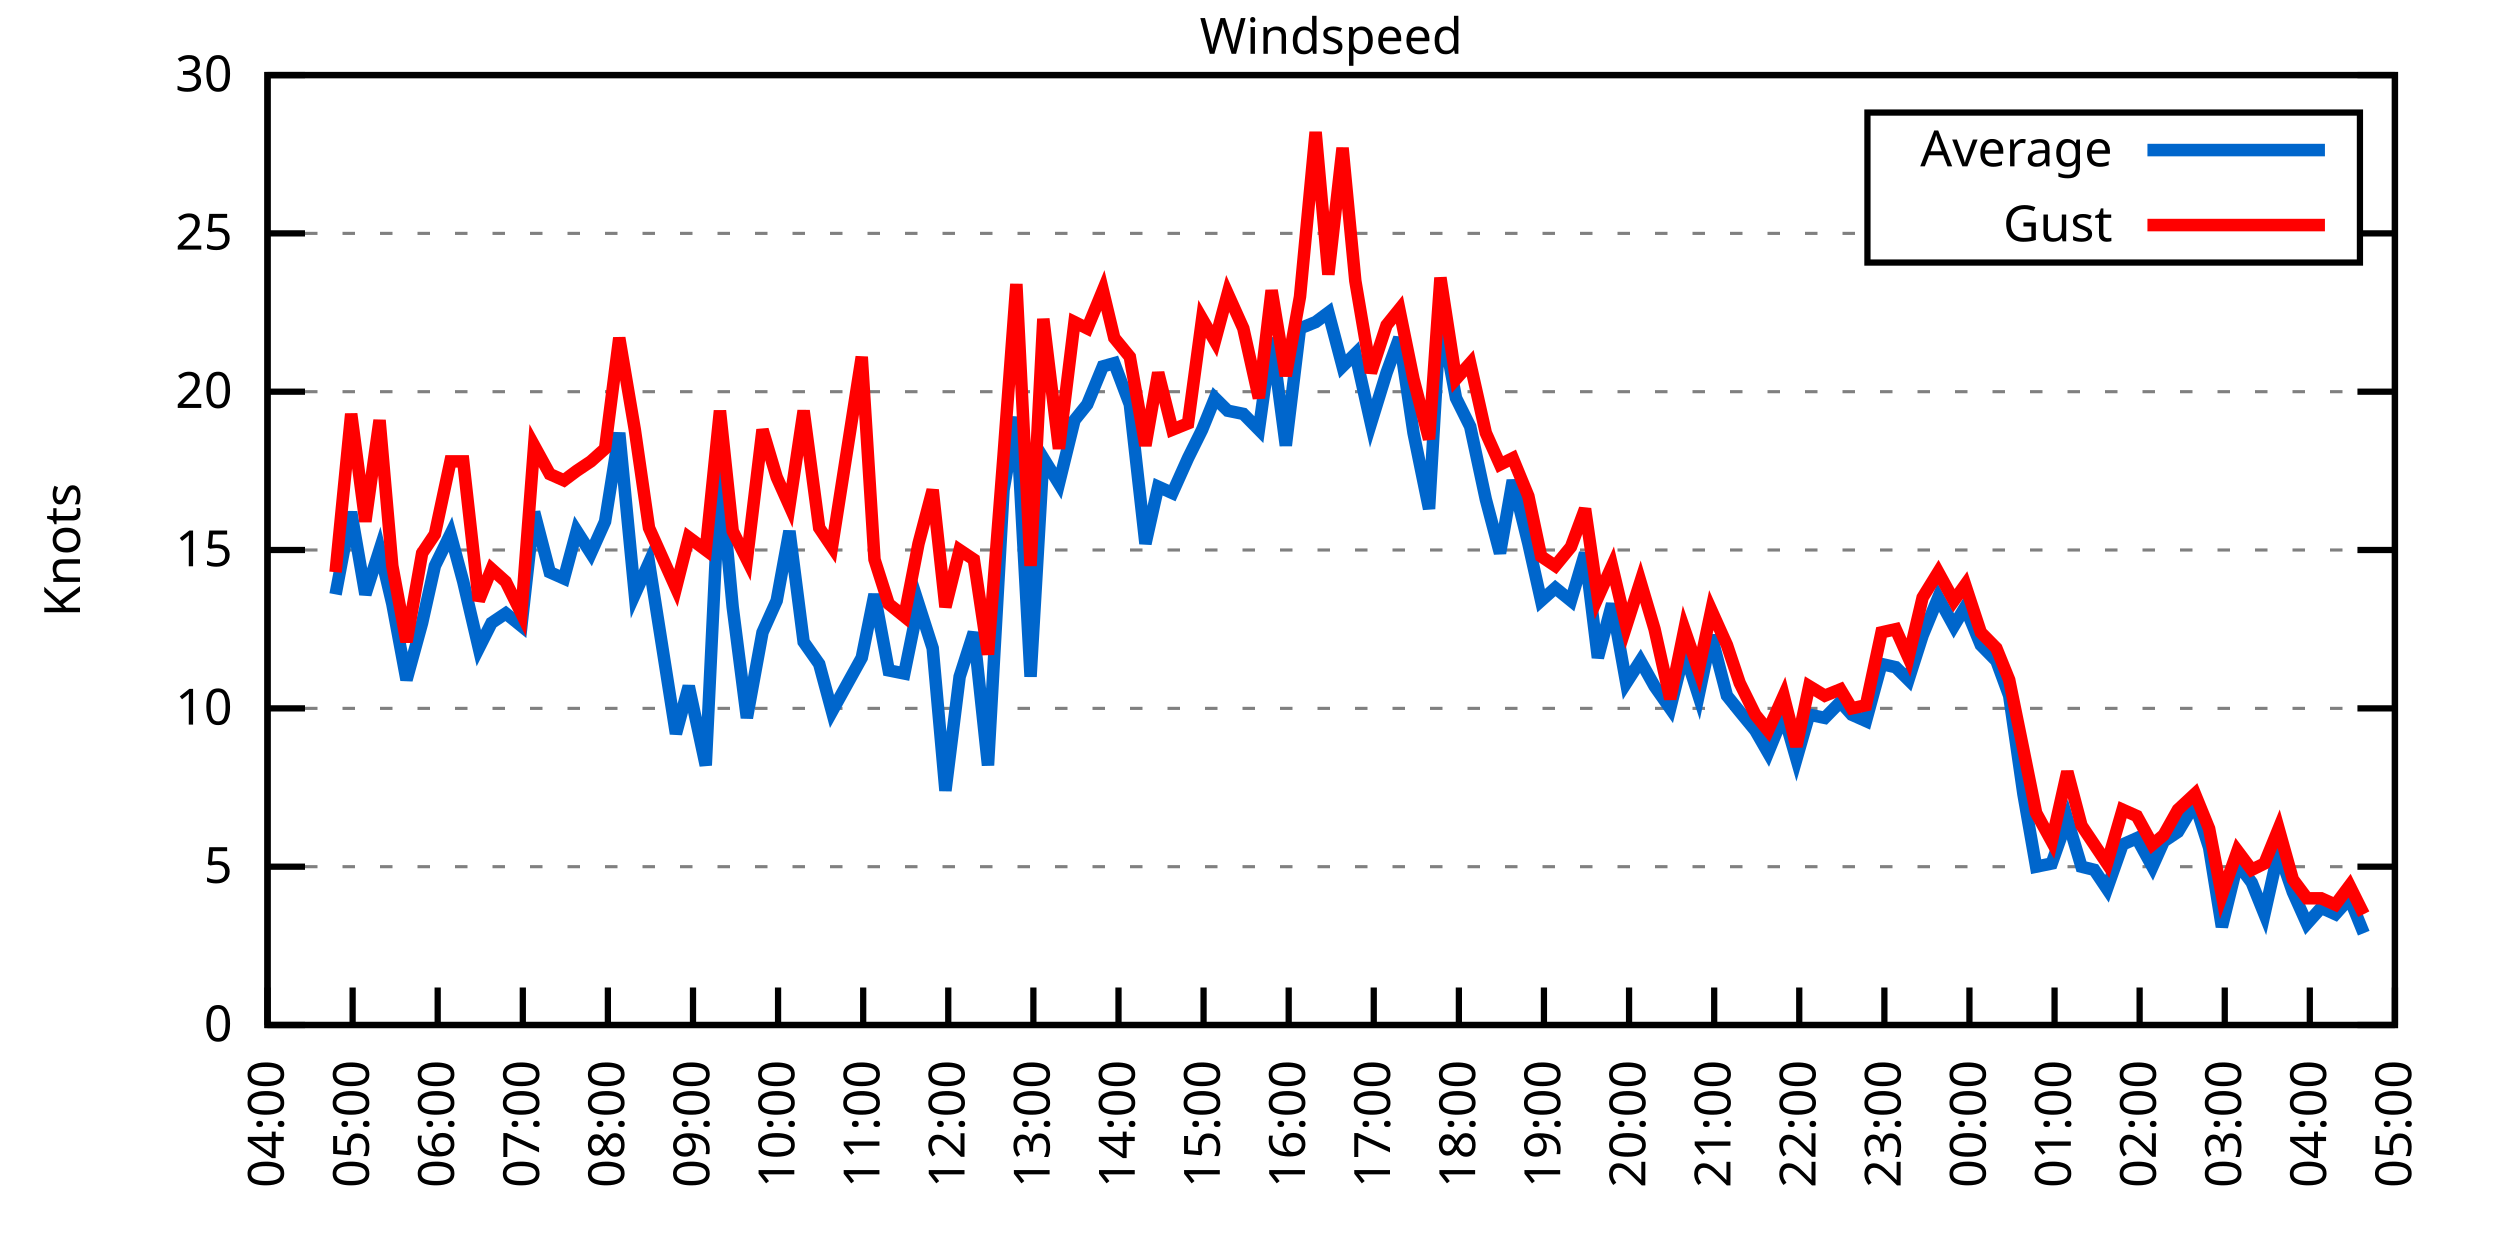
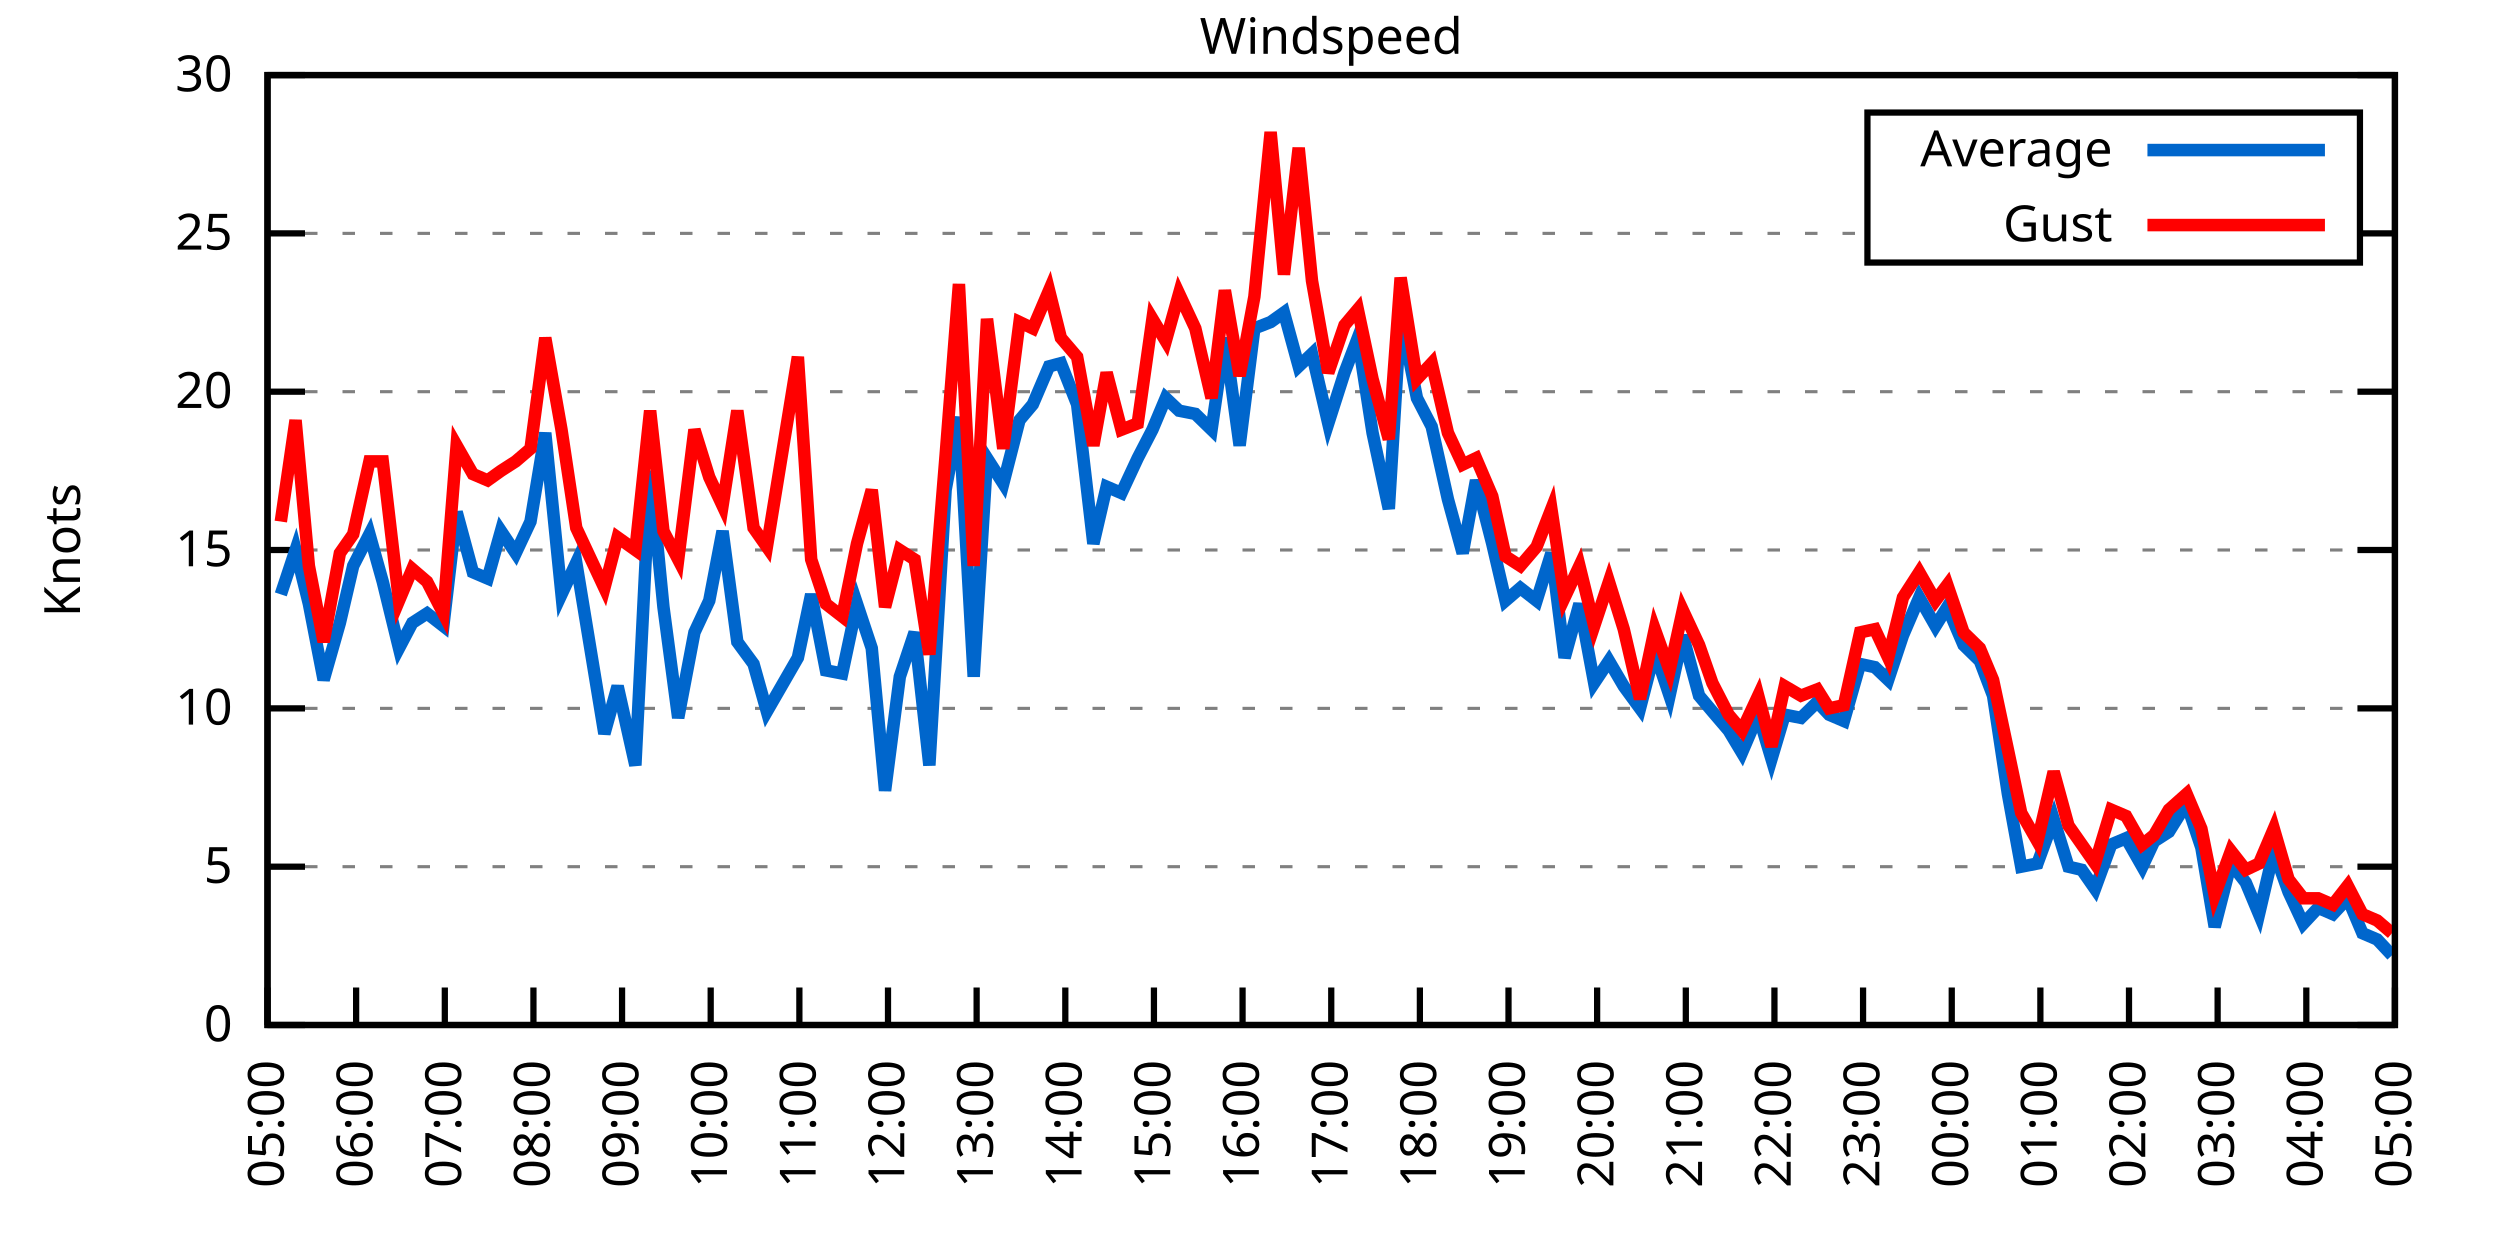
<svg xmlns="http://www.w3.org/2000/svg" xmlns:xlink="http://www.w3.org/1999/xlink" width="400" height="200" viewBox="0 0 400 200">
  <g id="gnuplot_canvas">
    <rect x="0" y="0" width="400" height="200" fill="none" />
    <defs>
      <circle id="gpDot" r="0.5" stroke-width="0.5" stroke="currentColor" />
      <path id="gpPt0" stroke-width="0.333" stroke="currentColor" d="M-1,0 h2 M0,-1 v2" />
      <path id="gpPt1" stroke-width="0.333" stroke="currentColor" d="M-1,-1 L1,1 M1,-1 L-1,1" />
      <path id="gpPt2" stroke-width="0.333" stroke="currentColor" d="M-1,0 L1,0 M0,-1 L0,1 M-1,-1 L1,1 M-1,1 L1,-1" />
      <rect id="gpPt3" stroke-width="0.333" stroke="currentColor" x="-1" y="-1" width="2" height="2" />
      <rect id="gpPt4" stroke-width="0.333" stroke="currentColor" fill="currentColor" x="-1" y="-1" width="2" height="2" />
      <circle id="gpPt5" stroke-width="0.333" stroke="currentColor" cx="0" cy="0" r="1" />
      <use xlink:href="#gpPt5" id="gpPt6" fill="currentColor" stroke="none" />
      <path id="gpPt7" stroke-width="0.333" stroke="currentColor" d="M0,-1.33 L-1.33,0.67 L1.33,0.67 z" />
      <use xlink:href="#gpPt7" id="gpPt8" fill="currentColor" stroke="none" />
      <use xlink:href="#gpPt7" id="gpPt9" stroke="currentColor" transform="rotate(180)" />
      <use xlink:href="#gpPt9" id="gpPt10" fill="currentColor" stroke="none" />
      <use xlink:href="#gpPt3" id="gpPt11" stroke="currentColor" transform="rotate(45)" />
      <use xlink:href="#gpPt11" id="gpPt12" fill="currentColor" stroke="none" />
      <path id="gpPt13" stroke-width="0.333" stroke="currentColor" d="M0,1.330 L1.265,0.411 L0.782,-1.067 L-0.782,-1.076 L-1.265,0.411 z" />
      <use xlink:href="#gpPt13" id="gpPt14" fill="currentColor" stroke="none" />
      <filter id="textbox" filterUnits="objectBoundingBox" x="0" y="0" height="1" width="1">
        <feFlood flood-color="white" flood-opacity="1" result="bgnd" />
        <feComposite in="SourceGraphic" in2="bgnd" operator="atop" />
      </filter>
      <filter id="greybox" filterUnits="objectBoundingBox" x="0" y="0" height="1" width="1">
        <feFlood flood-color="lightgrey" flood-opacity="1" result="grey" />
        <feComposite in="SourceGraphic" in2="grey" operator="atop" />
      </filter>
    </defs>
    <g fill="none" color="white" stroke="currentColor" stroke-width="1.00" stroke-linecap="butt" stroke-linejoin="miter">
</g>
    <g fill="none" color="black" stroke="currentColor" stroke-width="1.00" stroke-linecap="butt" stroke-linejoin="miter">
      <g stroke="none" shape-rendering="crispEdges">
        <polygon fill="rgb(255, 255, 255)" points="42.80,164.00 383.18,164.00 383.18,12.02 42.80,12.02 " />
      </g>
    </g>
    <g fill="none" color="black" stroke="currentColor" stroke-width="1.00" stroke-linecap="butt" stroke-linejoin="miter">
</g>
    <g fill="none" color="black" stroke="black" stroke-width="0.50" stroke-linecap="butt" stroke-linejoin="miter">
</g>
    <g fill="none" color="gray" stroke="currentColor" stroke-width="0.50" stroke-linecap="butt" stroke-linejoin="miter">
      <path stroke="gray" stroke-dasharray="2,4" class="gridline" d="M42.80,164.00 L383.19,164.00  " />
    </g>
    <g fill="none" color="gray" stroke="gray" stroke-width="1.00" stroke-linecap="butt" stroke-linejoin="miter">
</g>
    <g fill="none" color="black" stroke="currentColor" stroke-width="1.00" stroke-linecap="butt" stroke-linejoin="miter">
      <path stroke="black" d="M42.80,164.00 L48.80,164.00 M383.19,164.00 L377.19,164.00  " />
      <g transform="translate(37.20,166.60)" stroke="none" fill="black" font-family="Sans" font-size="8.00" text-anchor="end">
        <text>
          <tspan font-family="Sans"> 0</tspan>
        </text>
      </g>
    </g>
    <g fill="none" color="black" stroke="currentColor" stroke-width="1.00" stroke-linecap="butt" stroke-linejoin="miter">
</g>
    <g fill="none" color="black" stroke="black" stroke-width="0.50" stroke-linecap="butt" stroke-linejoin="miter">
</g>
    <g fill="none" color="gray" stroke="currentColor" stroke-width="0.50" stroke-linecap="butt" stroke-linejoin="miter">
      <path stroke="gray" stroke-dasharray="2,4" class="gridline" d="M42.80,138.67 L383.19,138.67  " />
    </g>
    <g fill="none" color="gray" stroke="gray" stroke-width="1.00" stroke-linecap="butt" stroke-linejoin="miter">
</g>
    <g fill="none" color="black" stroke="currentColor" stroke-width="1.00" stroke-linecap="butt" stroke-linejoin="miter">
      <path stroke="black" d="M42.80,138.67 L48.80,138.67 M383.19,138.67 L377.19,138.67  " />
      <g transform="translate(37.20,141.27)" stroke="none" fill="black" font-family="Sans" font-size="8.00" text-anchor="end">
        <text>
          <tspan font-family="Sans"> 5</tspan>
        </text>
      </g>
    </g>
    <g fill="none" color="black" stroke="currentColor" stroke-width="1.00" stroke-linecap="butt" stroke-linejoin="miter">
</g>
    <g fill="none" color="black" stroke="black" stroke-width="0.50" stroke-linecap="butt" stroke-linejoin="miter">
</g>
    <g fill="none" color="gray" stroke="currentColor" stroke-width="0.50" stroke-linecap="butt" stroke-linejoin="miter">
      <path stroke="gray" stroke-dasharray="2,4" class="gridline" d="M42.80,113.34 L383.19,113.34  " />
    </g>
    <g fill="none" color="gray" stroke="gray" stroke-width="1.00" stroke-linecap="butt" stroke-linejoin="miter">
</g>
    <g fill="none" color="black" stroke="currentColor" stroke-width="1.00" stroke-linecap="butt" stroke-linejoin="miter">
      <path stroke="black" d="M42.80,113.34 L48.80,113.34 M383.19,113.34 L377.19,113.34  " />
      <g transform="translate(37.20,115.94)" stroke="none" fill="black" font-family="Sans" font-size="8.00" text-anchor="end">
        <text>
          <tspan font-family="Sans"> 10</tspan>
        </text>
      </g>
    </g>
    <g fill="none" color="black" stroke="currentColor" stroke-width="1.00" stroke-linecap="butt" stroke-linejoin="miter">
</g>
    <g fill="none" color="black" stroke="black" stroke-width="0.50" stroke-linecap="butt" stroke-linejoin="miter">
</g>
    <g fill="none" color="gray" stroke="currentColor" stroke-width="0.50" stroke-linecap="butt" stroke-linejoin="miter">
      <path stroke="gray" stroke-dasharray="2,4" class="gridline" d="M42.80,88.00 L383.19,88.00  " />
    </g>
    <g fill="none" color="gray" stroke="gray" stroke-width="1.00" stroke-linecap="butt" stroke-linejoin="miter">
</g>
    <g fill="none" color="black" stroke="currentColor" stroke-width="1.00" stroke-linecap="butt" stroke-linejoin="miter">
      <path stroke="black" d="M42.80,88.00 L48.80,88.00 M383.19,88.00 L377.19,88.00  " />
      <g transform="translate(37.20,90.60)" stroke="none" fill="black" font-family="Sans" font-size="8.00" text-anchor="end">
        <text>
          <tspan font-family="Sans"> 15</tspan>
        </text>
      </g>
    </g>
    <g fill="none" color="black" stroke="currentColor" stroke-width="1.00" stroke-linecap="butt" stroke-linejoin="miter">
</g>
    <g fill="none" color="black" stroke="black" stroke-width="0.50" stroke-linecap="butt" stroke-linejoin="miter">
</g>
    <g fill="none" color="gray" stroke="currentColor" stroke-width="0.50" stroke-linecap="butt" stroke-linejoin="miter">
      <path stroke="gray" stroke-dasharray="2,4" class="gridline" d="M42.80,62.67 L383.19,62.67  " />
    </g>
    <g fill="none" color="gray" stroke="gray" stroke-width="1.00" stroke-linecap="butt" stroke-linejoin="miter">
</g>
    <g fill="none" color="black" stroke="currentColor" stroke-width="1.00" stroke-linecap="butt" stroke-linejoin="miter">
      <path stroke="black" d="M42.80,62.67 L48.80,62.67 M383.19,62.67 L377.19,62.67  " />
      <g transform="translate(37.20,65.27)" stroke="none" fill="black" font-family="Sans" font-size="8.00" text-anchor="end">
        <text>
          <tspan font-family="Sans"> 20</tspan>
        </text>
      </g>
    </g>
    <g fill="none" color="black" stroke="currentColor" stroke-width="1.00" stroke-linecap="butt" stroke-linejoin="miter">
</g>
    <g fill="none" color="black" stroke="black" stroke-width="0.50" stroke-linecap="butt" stroke-linejoin="miter">
</g>
    <g fill="none" color="gray" stroke="currentColor" stroke-width="0.50" stroke-linecap="butt" stroke-linejoin="miter">
      <path stroke="gray" stroke-dasharray="2,4" class="gridline" d="M42.80,37.34 L298.79,37.34 M377.59,37.34 L383.19,37.34  " />
    </g>
    <g fill="none" color="gray" stroke="gray" stroke-width="1.00" stroke-linecap="butt" stroke-linejoin="miter">
</g>
    <g fill="none" color="black" stroke="currentColor" stroke-width="1.00" stroke-linecap="butt" stroke-linejoin="miter">
      <path stroke="black" d="M42.80,37.34 L48.80,37.34 M383.19,37.34 L377.19,37.34  " />
      <g transform="translate(37.20,39.94)" stroke="none" fill="black" font-family="Sans" font-size="8.00" text-anchor="end">
        <text>
          <tspan font-family="Sans"> 25</tspan>
        </text>
      </g>
    </g>
    <g fill="none" color="black" stroke="currentColor" stroke-width="1.00" stroke-linecap="butt" stroke-linejoin="miter">
</g>
    <g fill="none" color="black" stroke="black" stroke-width="0.50" stroke-linecap="butt" stroke-linejoin="miter">
</g>
    <g fill="none" color="gray" stroke="currentColor" stroke-width="0.50" stroke-linecap="butt" stroke-linejoin="miter">
      <path stroke="gray" stroke-dasharray="2,4" class="gridline" d="M42.80,12.01 L383.19,12.01  " />
    </g>
    <g fill="none" color="gray" stroke="gray" stroke-width="1.00" stroke-linecap="butt" stroke-linejoin="miter">
</g>
    <g fill="none" color="black" stroke="currentColor" stroke-width="1.00" stroke-linecap="butt" stroke-linejoin="miter">
      <path stroke="black" d="M42.80,12.01 L48.80,12.01 M383.19,12.01 L377.19,12.01  " />
      <g transform="translate(37.20,14.61)" stroke="none" fill="black" font-family="Sans" font-size="8.00" text-anchor="end">
        <text>
          <tspan font-family="Sans"> 30</tspan>
        </text>
      </g>
    </g>
    <g fill="none" color="black" stroke="currentColor" stroke-width="1.00" stroke-linecap="butt" stroke-linejoin="miter">
      <path stroke="black" d="M42.80,164.00 L42.80,158.00  " />
      <g transform="translate(45.40,169.60) rotate(270.00)" stroke="none" fill="black" font-family="Sans" font-size="8.00" text-anchor="end">
        <text>
-           <tspan font-family="Sans">04:00</tspan>
-         </text>
-       </g>
-     </g>
-     <g fill="none" color="black" stroke="currentColor" stroke-width="1.00" stroke-linecap="butt" stroke-linejoin="miter">
-       <path stroke="black" d="M56.42,164.00 L56.42,158.00  " />
-       <g transform="translate(59.02,169.60) rotate(270.00)" stroke="none" fill="black" font-family="Sans" font-size="8.00" text-anchor="end">
-         <text>
          <tspan font-family="Sans">05:00</tspan>
        </text>
      </g>
    </g>
    <g fill="none" color="black" stroke="currentColor" stroke-width="1.00" stroke-linecap="butt" stroke-linejoin="miter">
-       <path stroke="black" d="M70.03,164.00 L70.03,158.00  " />
-       <g transform="translate(72.63,169.60) rotate(270.00)" stroke="none" fill="black" font-family="Sans" font-size="8.00" text-anchor="end">
+       <path stroke="black" d="M56.98,164.00 L56.98,158.00  " />
+       <g transform="translate(59.58,169.60) rotate(270.00)" stroke="none" fill="black" font-family="Sans" font-size="8.00" text-anchor="end">
        <text>
          <tspan font-family="Sans">06:00</tspan>
        </text>
      </g>
    </g>
    <g fill="none" color="black" stroke="currentColor" stroke-width="1.00" stroke-linecap="butt" stroke-linejoin="miter">
-       <path stroke="black" d="M83.65,164.00 L83.65,158.00  " />
-       <g transform="translate(86.25,169.60) rotate(270.00)" stroke="none" fill="black" font-family="Sans" font-size="8.00" text-anchor="end">
+       <path stroke="black" d="M71.17,164.00 L71.17,158.00  " />
+       <g transform="translate(73.77,169.60) rotate(270.00)" stroke="none" fill="black" font-family="Sans" font-size="8.00" text-anchor="end">
        <text>
          <tspan font-family="Sans">07:00</tspan>
        </text>
      </g>
    </g>
    <g fill="none" color="black" stroke="currentColor" stroke-width="1.00" stroke-linecap="butt" stroke-linejoin="miter">
-       <path stroke="black" d="M97.26,164.00 L97.26,158.00  " />
-       <g transform="translate(99.86,169.60) rotate(270.00)" stroke="none" fill="black" font-family="Sans" font-size="8.00" text-anchor="end">
+       <path stroke="black" d="M85.35,164.00 L85.35,158.00  " />
+       <g transform="translate(87.95,169.60) rotate(270.00)" stroke="none" fill="black" font-family="Sans" font-size="8.00" text-anchor="end">
        <text>
          <tspan font-family="Sans">08:00</tspan>
        </text>
      </g>
    </g>
    <g fill="none" color="black" stroke="currentColor" stroke-width="1.00" stroke-linecap="butt" stroke-linejoin="miter">
-       <path stroke="black" d="M110.88,164.00 L110.88,158.00  " />
-       <g transform="translate(113.48,169.60) rotate(270.00)" stroke="none" fill="black" font-family="Sans" font-size="8.00" text-anchor="end">
+       <path stroke="black" d="M99.53,164.00 L99.53,158.00  " />
+       <g transform="translate(102.13,169.60) rotate(270.00)" stroke="none" fill="black" font-family="Sans" font-size="8.00" text-anchor="end">
        <text>
          <tspan font-family="Sans">09:00</tspan>
        </text>
      </g>
    </g>
    <g fill="none" color="black" stroke="currentColor" stroke-width="1.00" stroke-linecap="butt" stroke-linejoin="miter">
-       <path stroke="black" d="M124.49,164.00 L124.49,158.00  " />
-       <g transform="translate(127.09,169.60) rotate(270.00)" stroke="none" fill="black" font-family="Sans" font-size="8.00" text-anchor="end">
+       <path stroke="black" d="M113.71,164.00 L113.71,158.00  " />
+       <g transform="translate(116.31,169.60) rotate(270.00)" stroke="none" fill="black" font-family="Sans" font-size="8.00" text-anchor="end">
        <text>
          <tspan font-family="Sans">10:00</tspan>
        </text>
      </g>
    </g>
    <g fill="none" color="black" stroke="currentColor" stroke-width="1.00" stroke-linecap="butt" stroke-linejoin="miter">
-       <path stroke="black" d="M138.11,164.00 L138.11,158.00  " />
-       <g transform="translate(140.71,169.60) rotate(270.00)" stroke="none" fill="black" font-family="Sans" font-size="8.00" text-anchor="end">
+       <path stroke="black" d="M127.90,164.00 L127.90,158.00  " />
+       <g transform="translate(130.50,169.60) rotate(270.00)" stroke="none" fill="black" font-family="Sans" font-size="8.00" text-anchor="end">
        <text>
          <tspan font-family="Sans">11:00</tspan>
        </text>
      </g>
    </g>
    <g fill="none" color="black" stroke="currentColor" stroke-width="1.00" stroke-linecap="butt" stroke-linejoin="miter">
-       <path stroke="black" d="M151.72,164.00 L151.72,158.00  " />
-       <g transform="translate(154.32,169.60) rotate(270.00)" stroke="none" fill="black" font-family="Sans" font-size="8.00" text-anchor="end">
+       <path stroke="black" d="M142.08,164.00 L142.08,158.00  " />
+       <g transform="translate(144.68,169.60) rotate(270.00)" stroke="none" fill="black" font-family="Sans" font-size="8.00" text-anchor="end">
        <text>
          <tspan font-family="Sans">12:00</tspan>
        </text>
      </g>
    </g>
    <g fill="none" color="black" stroke="currentColor" stroke-width="1.00" stroke-linecap="butt" stroke-linejoin="miter">
-       <path stroke="black" d="M165.34,164.00 L165.34,158.00  " />
-       <g transform="translate(167.94,169.60) rotate(270.00)" stroke="none" fill="black" font-family="Sans" font-size="8.00" text-anchor="end">
+       <path stroke="black" d="M156.26,164.00 L156.26,158.00  " />
+       <g transform="translate(158.86,169.60) rotate(270.00)" stroke="none" fill="black" font-family="Sans" font-size="8.00" text-anchor="end">
        <text>
          <tspan font-family="Sans">13:00</tspan>
        </text>
      </g>
    </g>
    <g fill="none" color="black" stroke="currentColor" stroke-width="1.00" stroke-linecap="butt" stroke-linejoin="miter">
-       <path stroke="black" d="M178.96,164.00 L178.96,158.00  " />
-       <g transform="translate(181.56,169.60) rotate(270.00)" stroke="none" fill="black" font-family="Sans" font-size="8.00" text-anchor="end">
+       <path stroke="black" d="M170.45,164.00 L170.45,158.00  " />
+       <g transform="translate(173.05,169.60) rotate(270.00)" stroke="none" fill="black" font-family="Sans" font-size="8.00" text-anchor="end">
        <text>
          <tspan font-family="Sans">14:00</tspan>
        </text>
      </g>
    </g>
    <g fill="none" color="black" stroke="currentColor" stroke-width="1.00" stroke-linecap="butt" stroke-linejoin="miter">
-       <path stroke="black" d="M192.57,164.00 L192.57,158.00  " />
-       <g transform="translate(195.17,169.60) rotate(270.00)" stroke="none" fill="black" font-family="Sans" font-size="8.00" text-anchor="end">
+       <path stroke="black" d="M184.63,164.00 L184.63,158.00  " />
+       <g transform="translate(187.23,169.60) rotate(270.00)" stroke="none" fill="black" font-family="Sans" font-size="8.00" text-anchor="end">
        <text>
          <tspan font-family="Sans">15:00</tspan>
        </text>
      </g>
    </g>
    <g fill="none" color="black" stroke="currentColor" stroke-width="1.00" stroke-linecap="butt" stroke-linejoin="miter">
-       <path stroke="black" d="M206.19,164.00 L206.19,158.00  " />
-       <g transform="translate(208.79,169.60) rotate(270.00)" stroke="none" fill="black" font-family="Sans" font-size="8.00" text-anchor="end">
+       <path stroke="black" d="M198.81,164.00 L198.81,158.00  " />
+       <g transform="translate(201.41,169.60) rotate(270.00)" stroke="none" fill="black" font-family="Sans" font-size="8.00" text-anchor="end">
        <text>
          <tspan font-family="Sans">16:00</tspan>
        </text>
      </g>
    </g>
    <g fill="none" color="black" stroke="currentColor" stroke-width="1.00" stroke-linecap="butt" stroke-linejoin="miter">
-       <path stroke="black" d="M219.80,164.00 L219.80,158.00  " />
-       <g transform="translate(222.40,169.60) rotate(270.00)" stroke="none" fill="black" font-family="Sans" font-size="8.00" text-anchor="end">
+       <path stroke="black" d="M213.00,164.00 L213.00,158.00  " />
+       <g transform="translate(215.60,169.60) rotate(270.00)" stroke="none" fill="black" font-family="Sans" font-size="8.00" text-anchor="end">
        <text>
          <tspan font-family="Sans">17:00</tspan>
        </text>
      </g>
    </g>
    <g fill="none" color="black" stroke="currentColor" stroke-width="1.00" stroke-linecap="butt" stroke-linejoin="miter">
-       <path stroke="black" d="M233.42,164.00 L233.42,158.00  " />
-       <g transform="translate(236.02,169.60) rotate(270.00)" stroke="none" fill="black" font-family="Sans" font-size="8.00" text-anchor="end">
+       <path stroke="black" d="M227.18,164.00 L227.18,158.00  " />
+       <g transform="translate(229.78,169.60) rotate(270.00)" stroke="none" fill="black" font-family="Sans" font-size="8.00" text-anchor="end">
        <text>
          <tspan font-family="Sans">18:00</tspan>
        </text>
      </g>
    </g>
    <g fill="none" color="black" stroke="currentColor" stroke-width="1.00" stroke-linecap="butt" stroke-linejoin="miter">
-       <path stroke="black" d="M247.03,164.00 L247.03,158.00  " />
-       <g transform="translate(249.63,169.60) rotate(270.00)" stroke="none" fill="black" font-family="Sans" font-size="8.00" text-anchor="end">
+       <path stroke="black" d="M241.36,164.00 L241.36,158.00  " />
+       <g transform="translate(243.96,169.60) rotate(270.00)" stroke="none" fill="black" font-family="Sans" font-size="8.00" text-anchor="end">
        <text>
          <tspan font-family="Sans">19:00</tspan>
        </text>
      </g>
    </g>
    <g fill="none" color="black" stroke="currentColor" stroke-width="1.00" stroke-linecap="butt" stroke-linejoin="miter">
-       <path stroke="black" d="M260.65,164.00 L260.65,158.00  " />
-       <g transform="translate(263.25,169.60) rotate(270.00)" stroke="none" fill="black" font-family="Sans" font-size="8.00" text-anchor="end">
+       <path stroke="black" d="M255.54,164.00 L255.54,158.00  " />
+       <g transform="translate(258.14,169.60) rotate(270.00)" stroke="none" fill="black" font-family="Sans" font-size="8.00" text-anchor="end">
        <text>
          <tspan font-family="Sans">20:00</tspan>
        </text>
      </g>
    </g>
    <g fill="none" color="black" stroke="currentColor" stroke-width="1.00" stroke-linecap="butt" stroke-linejoin="miter">
-       <path stroke="black" d="M274.27,164.00 L274.27,158.00  " />
-       <g transform="translate(276.87,169.60) rotate(270.00)" stroke="none" fill="black" font-family="Sans" font-size="8.00" text-anchor="end">
+       <path stroke="black" d="M269.73,164.00 L269.73,158.00  " />
+       <g transform="translate(272.33,169.60) rotate(270.00)" stroke="none" fill="black" font-family="Sans" font-size="8.00" text-anchor="end">
        <text>
          <tspan font-family="Sans">21:00</tspan>
        </text>
      </g>
    </g>
    <g fill="none" color="black" stroke="currentColor" stroke-width="1.00" stroke-linecap="butt" stroke-linejoin="miter">
-       <path stroke="black" d="M287.88,164.00 L287.88,158.00  " />
-       <g transform="translate(290.48,169.60) rotate(270.00)" stroke="none" fill="black" font-family="Sans" font-size="8.00" text-anchor="end">
+       <path stroke="black" d="M283.91,164.00 L283.91,158.00  " />
+       <g transform="translate(286.51,169.60) rotate(270.00)" stroke="none" fill="black" font-family="Sans" font-size="8.00" text-anchor="end">
        <text>
          <tspan font-family="Sans">22:00</tspan>
        </text>
      </g>
    </g>
    <g fill="none" color="black" stroke="currentColor" stroke-width="1.00" stroke-linecap="butt" stroke-linejoin="miter">
-       <path stroke="black" d="M301.50,164.00 L301.50,158.00  " />
-       <g transform="translate(304.10,169.60) rotate(270.00)" stroke="none" fill="black" font-family="Sans" font-size="8.00" text-anchor="end">
+       <path stroke="black" d="M298.09,164.00 L298.09,158.00  " />
+       <g transform="translate(300.69,169.60) rotate(270.00)" stroke="none" fill="black" font-family="Sans" font-size="8.00" text-anchor="end">
        <text>
          <tspan font-family="Sans">23:00</tspan>
        </text>
      </g>
    </g>
    <g fill="none" color="black" stroke="currentColor" stroke-width="1.00" stroke-linecap="butt" stroke-linejoin="miter">
-       <path stroke="black" d="M315.11,164.00 L315.11,158.00  " />
-       <g transform="translate(317.71,169.60) rotate(270.00)" stroke="none" fill="black" font-family="Sans" font-size="8.00" text-anchor="end">
+       <path stroke="black" d="M312.28,164.00 L312.28,158.00  " />
+       <g transform="translate(314.88,169.60) rotate(270.00)" stroke="none" fill="black" font-family="Sans" font-size="8.00" text-anchor="end">
        <text>
          <tspan font-family="Sans">00:00</tspan>
        </text>
      </g>
    </g>
    <g fill="none" color="black" stroke="currentColor" stroke-width="1.00" stroke-linecap="butt" stroke-linejoin="miter">
-       <path stroke="black" d="M328.73,164.00 L328.73,158.00  " />
-       <g transform="translate(331.33,169.60) rotate(270.00)" stroke="none" fill="black" font-family="Sans" font-size="8.00" text-anchor="end">
+       <path stroke="black" d="M326.46,164.00 L326.46,158.00  " />
+       <g transform="translate(329.06,169.60) rotate(270.00)" stroke="none" fill="black" font-family="Sans" font-size="8.00" text-anchor="end">
        <text>
          <tspan font-family="Sans">01:00</tspan>
        </text>
      </g>
    </g>
    <g fill="none" color="black" stroke="currentColor" stroke-width="1.00" stroke-linecap="butt" stroke-linejoin="miter">
-       <path stroke="black" d="M342.34,164.00 L342.34,158.00  " />
-       <g transform="translate(344.94,169.60) rotate(270.00)" stroke="none" fill="black" font-family="Sans" font-size="8.00" text-anchor="end">
+       <path stroke="black" d="M340.64,164.00 L340.64,158.00  " />
+       <g transform="translate(343.24,169.60) rotate(270.00)" stroke="none" fill="black" font-family="Sans" font-size="8.00" text-anchor="end">
        <text>
          <tspan font-family="Sans">02:00</tspan>
        </text>
      </g>
    </g>
    <g fill="none" color="black" stroke="currentColor" stroke-width="1.00" stroke-linecap="butt" stroke-linejoin="miter">
-       <path stroke="black" d="M355.96,164.00 L355.96,158.00  " />
-       <g transform="translate(358.56,169.60) rotate(270.00)" stroke="none" fill="black" font-family="Sans" font-size="8.00" text-anchor="end">
+       <path stroke="black" d="M354.82,164.00 L354.82,158.00  " />
+       <g transform="translate(357.42,169.60) rotate(270.00)" stroke="none" fill="black" font-family="Sans" font-size="8.00" text-anchor="end">
        <text>
          <tspan font-family="Sans">03:00</tspan>
        </text>
      </g>
    </g>
    <g fill="none" color="black" stroke="currentColor" stroke-width="1.00" stroke-linecap="butt" stroke-linejoin="miter">
-       <path stroke="black" d="M369.57,164.00 L369.57,158.00  " />
-       <g transform="translate(372.17,169.60) rotate(270.00)" stroke="none" fill="black" font-family="Sans" font-size="8.00" text-anchor="end">
+       <path stroke="black" d="M369.01,164.00 L369.01,158.00  " />
+       <g transform="translate(371.61,169.60) rotate(270.00)" stroke="none" fill="black" font-family="Sans" font-size="8.00" text-anchor="end">
        <text>
          <tspan font-family="Sans">04:00</tspan>
        </text>
      </g>
    </g>
    <g fill="none" color="black" stroke="currentColor" stroke-width="1.00" stroke-linecap="butt" stroke-linejoin="miter">
      <path stroke="black" d="M383.19,164.00 L383.19,158.00  " />
      <g transform="translate(385.79,169.60) rotate(270.00)" stroke="none" fill="black" font-family="Sans" font-size="8.00" text-anchor="end">
        <text>
          <tspan font-family="Sans">05:00</tspan>
        </text>
      </g>
    </g>
    <g fill="none" color="black" stroke="currentColor" stroke-width="1.00" stroke-linecap="butt" stroke-linejoin="miter">
</g>
    <g fill="none" color="black" stroke="currentColor" stroke-width="1.00" stroke-linecap="butt" stroke-linejoin="miter">
      <path stroke="black" d="M42.80,12.01 L42.80,164.00 L383.19,164.00 L383.19,12.01 L42.80,12.01 Z  " />
    </g>
    <g fill="none" color="black" stroke="currentColor" stroke-width="1.00" stroke-linecap="butt" stroke-linejoin="miter">
</g>
    <g fill="none" color="black" stroke="currentColor" stroke-width="1.00" stroke-linecap="butt" stroke-linejoin="miter">
      <path stroke="black" d="M298.79,42.01 L298.79,18.01 L377.59,18.01 L377.59,42.01 L298.79,42.01 Z  " />
    </g>
    <g id="Windspeed_plot_1">
      <g fill="none" color="white" stroke="black" stroke-width="2.00" stroke-linecap="butt" stroke-linejoin="miter">
</g>
      <g fill="none" color="black" stroke="currentColor" stroke-width="2.00" stroke-linecap="butt" stroke-linejoin="miter">
        <g transform="translate(337.99,26.61)" stroke="none" fill="black" font-family="Sans" font-size="8.00" text-anchor="end">
          <text>
            <tspan font-family="Sans">Average</tspan>
          </text>
        </g>
      </g>
      <g fill="none" color="black" stroke="currentColor" stroke-width="2.00" stroke-linecap="butt" stroke-linejoin="miter">
-         <path stroke="rgb(  0, 102, 204)" d="M343.59,24.01 L371.99,24.01 M53.69,95.10 L56.19,81.93 L58.46,95.10 L60.73,88.00 L62.77,96.62 L65.04,108.78   L67.54,99.66 L69.58,90.54 L72.07,85.47 L74.12,93.07 L76.61,103.71 L78.65,99.66 L80.92,98.14 L83.42,100.16   L85.46,81.93 L87.96,91.55 L90.23,92.56 L92.27,84.97 L94.54,88.51 L96.81,83.45 L99.08,69.26 L101.57,95.10   L103.84,90.03 L108.15,117.39 L110.20,109.79 L112.92,122.46 L115.19,75.34 L117.23,97.12 L119.50,114.86 L122.00,101.18   L124.27,96.11 L126.31,84.97 L128.58,102.70 L131.07,106.24 L133.12,113.84 L137.88,105.23 L139.92,95.10 L142.19,107.26   L144.69,107.76 L146.96,96.62 L149.23,103.71 L151.27,126.51 L153.54,108.27 L155.81,101.18 L158.08,122.46 L160.57,78.38   L162.62,66.73 L164.89,108.27 L166.93,73.31 L169.43,77.37 L171.92,67.23 L173.96,64.70 L176.46,58.62 L178.28,58.11   L180.77,64.70 L183.27,86.99 L185.31,77.87 L187.58,78.89 L190.08,73.31 L192.34,68.75 L194.39,63.69 L196.43,65.71   L198.93,66.22 L201.42,68.75 L203.46,54.06 L205.73,71.29 L208.00,52.54 L210.50,51.53 L212.54,50.01 L214.81,58.62   L216.85,56.59 L219.35,67.74 L221.85,59.63 L223.89,54.06 L226.16,69.26 L228.65,81.42 L230.47,50.51 L232.96,63.69   L235.23,68.25 L237.73,79.90 L240.00,88.51 L242.04,76.86 L244.54,86.99 L246.58,96.11 L248.85,94.08 L251.35,96.11   L253.61,88.51 L255.66,105.23 L257.93,96.62 L260.20,109.28 L262.47,105.74 L264.73,109.79 L267.23,113.34 L269.50,104.22   L271.77,111.31 L273.81,101.68 L276.31,111.31 L278.35,113.84 L280.85,116.88 L282.89,120.43 L285.38,114.35 L287.43,121.44   L289.47,114.35 L291.97,114.86 L294.46,112.32 L296.28,114.35 L298.55,115.36 L301.04,106.24 L303.31,106.75 L305.35,108.78   L307.62,101.68 L310.12,95.60 L312.62,100.16 L314.43,97.12 L316.93,103.20 L319.42,105.74 L321.47,111.31 L323.74,127.02   L325.78,138.67 L328.27,138.16 L330.77,131.07 L333.04,138.67 L335.08,139.17 L337.12,142.21 L339.62,135.12 L341.89,134.11   L344.39,138.67 L346.20,134.62 L348.47,133.10 L351.19,128.54 L353.46,135.63 L355.50,148.29 L358.00,138.16 L360.27,141.20   L362.31,146.27 L364.58,136.14 L366.85,142.72 L369.12,147.79 L371.39,145.25 L373.66,146.27 L375.93,143.73 L378.20,149.31    " />
+         <path stroke="rgb(  0, 102, 204)" d="M343.59,24.01 L371.99,24.01 M44.93,95.10 L47.29,88.00 L49.42,96.62 L51.78,108.78 L54.38,99.66 L56.51,90.54   L59.11,85.47 L61.24,93.07 L63.84,103.71 L65.97,99.66 L68.33,98.14 L70.93,100.16 L73.06,81.93 L75.66,91.55   L78.02,92.56 L80.15,84.97 L82.51,88.51 L84.88,83.45 L87.24,69.26 L89.84,95.10 L92.20,90.03 L96.70,117.39   L98.82,109.79 L101.66,122.46 L104.02,75.34 L106.15,97.12 L108.51,114.86 L111.11,101.18 L113.48,96.11 L115.61,84.97   L117.97,102.70 L120.57,106.24 L122.70,113.84 L127.66,105.23 L129.79,95.10 L132.15,107.26 L134.75,107.76 L137.12,96.62   L139.48,103.71 L141.61,126.51 L143.97,108.27 L146.34,101.18 L148.70,122.46 L151.30,78.38 L153.43,66.73 L155.79,108.27   L157.92,73.31 L160.52,77.37 L163.12,67.23 L165.25,64.70 L167.85,58.62 L169.74,58.11 L172.34,64.70 L174.94,86.99   L177.06,77.87 L179.43,78.89 L182.03,73.31 L184.39,68.75 L186.52,63.69 L188.65,65.71 L191.25,66.22 L193.85,68.75   L195.98,54.06 L198.34,71.29 L200.70,52.54 L203.30,51.53 L205.43,50.01 L207.79,58.62 L209.92,56.59 L212.52,67.74   L215.12,59.63 L217.25,54.06 L219.61,69.26 L222.21,81.42 L224.10,50.51 L226.71,63.69 L229.07,68.25 L231.67,79.90   L234.03,88.51 L236.16,76.86 L238.76,86.99 L240.89,96.11 L243.25,94.08 L245.85,96.11 L248.22,88.51 L250.34,105.23   L252.71,96.62 L255.07,109.28 L257.43,105.74 L259.80,109.79 L262.40,113.34 L264.76,104.22 L267.13,111.31 L269.25,101.68   L271.85,111.31 L273.98,113.84 L276.58,116.88 L278.71,120.43 L281.31,114.35 L283.44,121.44 L285.56,114.35 L288.16,114.86   L290.76,112.32 L292.66,114.35 L295.02,115.36 L297.62,106.24 L299.98,106.75 L302.11,108.78 L304.47,101.68 L307.08,95.60   L309.68,100.16 L311.57,97.12 L314.17,103.20 L316.77,105.74 L318.89,111.31 L321.26,127.02 L323.39,138.67 L325.99,138.16   L328.59,131.07 L330.95,138.67 L333.08,139.17 L335.20,142.21 L337.80,135.12 L340.17,134.11 L342.77,138.67 L344.66,134.62   L347.02,133.10 L349.86,128.54 L352.22,135.63 L354.35,148.29 L356.95,138.16 L359.32,141.20 L361.44,146.27 L363.81,136.14   L366.17,142.72 L368.53,147.79 L370.90,145.25 L373.26,146.27 L375.63,143.73 L377.99,149.31 L380.35,150.32 L382.72,152.85    " />
      </g>
    </g>
    <g id="Windspeed_plot_2">
      <g fill="none" color="black" stroke="currentColor" stroke-width="2.00" stroke-linecap="butt" stroke-linejoin="miter">
        <g transform="translate(337.99,38.61)" stroke="none" fill="black" font-family="Sans" font-size="8.00" text-anchor="end">
          <text>
            <tspan font-family="Sans">Gust</tspan>
          </text>
        </g>
      </g>
      <g fill="none" color="black" stroke="currentColor" stroke-width="2.00" stroke-linecap="butt" stroke-linejoin="miter">
-         <path stroke="rgb(255,   0,   0)" d="M343.59,36.01 L371.99,36.01 M53.69,91.55 L56.19,66.22 L58.46,83.45 L60.73,67.23 L62.77,90.54 L65.04,102.70   L67.54,88.51 L69.58,85.47 L72.07,73.82 L74.12,73.82 L76.61,96.11 L78.65,91.04 L80.92,93.07 L83.42,98.14   L85.46,71.29 L87.96,75.85 L90.23,76.86 L92.27,75.34 L94.54,73.82 L96.81,71.79 L99.08,54.06 L101.57,68.75   L103.84,84.46 L108.15,94.08 L110.20,85.98 L112.92,88.00 L115.19,65.71 L117.23,84.97 L119.50,89.52 L122.00,68.75   L124.27,76.35 L126.31,80.91 L128.58,65.71 L131.07,84.46 L133.12,87.50 L137.88,57.10 L139.92,89.52 L142.19,96.62   L144.69,98.64 L146.96,86.99 L149.23,78.38 L151.27,97.12 L153.54,88.00 L155.81,89.52 L158.08,104.72 L160.57,72.81   L162.62,45.45 L164.89,90.54 L166.93,51.02 L169.43,71.79 L171.92,51.53 L173.96,52.54 L176.46,46.46 L178.28,54.06   L180.77,57.10 L183.27,71.29 L185.31,59.63 L187.58,68.75 L190.08,67.74 L192.34,51.02 L194.39,54.57 L196.43,46.97   L198.93,52.54 L201.42,63.69 L203.46,46.46 L205.73,60.14 L208.00,47.47 L210.50,21.13 L212.54,43.93 L214.81,23.66   L216.85,44.94 L219.35,59.63 L221.85,52.03 L223.89,49.50 L226.16,60.65 L228.65,70.27 L230.47,44.43 L232.96,60.65   L235.23,58.11 L237.73,69.26 L240.00,74.33 L242.04,73.31 L244.54,79.39 L246.58,89.02 L248.85,90.54 L251.35,87.50   L253.61,81.42 L255.66,95.60 L257.93,90.54 L260.20,100.16 L262.47,93.07 L264.73,100.67 L267.23,111.82 L269.50,100.67   L271.77,107.26 L273.81,97.63 L276.31,103.20 L278.35,109.28 L280.85,114.35 L282.89,116.88 L285.38,111.31 L287.43,119.42   L289.47,109.79 L291.97,111.31 L294.46,110.30 L296.28,113.34 L298.55,112.83 L301.04,101.18 L303.31,100.67 L305.35,105.23   L307.62,95.60 L310.12,91.55 L312.62,96.11 L314.43,93.58 L316.93,101.18 L319.42,103.71 L321.47,108.78 L323.74,119.92   L325.78,130.06 L328.27,134.62 L330.77,123.47 L333.04,132.08 L335.08,135.12 L337.12,138.16 L339.62,129.55 L341.89,130.56   L344.39,135.12 L346.20,133.60 L348.47,129.55 L351.19,127.02 L353.46,132.59 L355.50,143.23 L358.00,136.14 L360.27,139.17   L362.31,138.16 L364.58,132.59 L366.85,140.69 L369.12,143.73 L371.39,143.73 L373.66,144.75 L375.93,141.71 L378.20,146.27    " />
+         <path stroke="rgb(255,   0,   0)" d="M343.59,36.01 L371.99,36.01 M44.93,83.45 L47.29,67.23 L49.42,90.54 L51.78,102.70 L54.38,88.51 L56.51,85.47   L59.11,73.82 L61.24,73.82 L63.84,96.11 L65.97,91.04 L68.33,93.07 L70.93,98.14 L73.06,71.29 L75.66,75.85   L78.02,76.86 L80.15,75.34 L82.51,73.82 L84.88,71.79 L87.24,54.06 L89.84,68.75 L92.20,84.46 L96.70,94.08   L98.82,85.98 L101.66,88.00 L104.02,65.71 L106.15,84.97 L108.51,89.52 L111.11,68.75 L113.48,76.35 L115.61,80.91   L117.97,65.71 L120.57,84.46 L122.70,87.50 L127.66,57.10 L129.79,89.52 L132.15,96.62 L134.75,98.64 L137.12,86.99   L139.48,78.38 L141.61,97.12 L143.97,88.00 L146.34,89.52 L148.70,104.72 L151.30,72.81 L153.43,45.45 L155.79,90.54   L157.92,51.02 L160.52,71.79 L163.12,51.53 L165.25,52.54 L167.85,46.46 L169.74,54.06 L172.34,57.10 L174.94,71.29   L177.06,59.63 L179.43,68.75 L182.03,67.74 L184.39,51.02 L186.52,54.57 L188.65,46.97 L191.25,52.54 L193.85,63.69   L195.98,46.46 L198.34,60.14 L200.70,47.47 L203.30,21.13 L205.43,43.93 L207.79,23.66 L209.92,44.94 L212.52,59.63   L215.12,52.03 L217.25,49.50 L219.61,60.65 L222.21,70.27 L224.10,44.43 L226.71,60.65 L229.07,58.11 L231.67,69.26   L234.03,74.33 L236.16,73.31 L238.76,79.39 L240.89,89.02 L243.25,90.54 L245.85,87.50 L248.22,81.42 L250.34,95.60   L252.71,90.54 L255.07,100.16 L257.43,93.07 L259.80,100.67 L262.40,111.82 L264.76,100.67 L267.13,107.26 L269.25,97.63   L271.85,103.20 L273.98,109.28 L276.58,114.35 L278.71,116.88 L281.31,111.31 L283.44,119.42 L285.56,109.79 L288.16,111.31   L290.76,110.30 L292.66,113.34 L295.02,112.83 L297.62,101.18 L299.98,100.67 L302.11,105.23 L304.47,95.60 L307.08,91.55   L309.68,96.11 L311.57,93.58 L314.17,101.18 L316.77,103.71 L318.89,108.78 L321.26,119.92 L323.39,130.06 L325.99,134.62   L328.59,123.47 L330.95,132.08 L333.08,135.12 L335.20,138.16 L337.80,129.55 L340.17,130.56 L342.77,135.12 L344.66,133.60   L347.02,129.55 L349.86,127.02 L352.22,132.59 L354.35,143.23 L356.95,136.14 L359.32,139.17 L361.44,138.16 L363.81,132.59   L366.17,140.69 L368.53,143.73 L370.90,143.73 L373.26,144.75 L375.63,141.71 L377.99,146.27 L380.35,147.28 L382.72,149.31    " />
      </g>
    </g>
    <g fill="none" color="black" stroke="currentColor" stroke-width="2.00" stroke-linecap="butt" stroke-linejoin="miter">
</g>
    <g fill="none" color="black" stroke="black" stroke-width="1.00" stroke-linecap="butt" stroke-linejoin="miter">
</g>
    <g fill="none" color="black" stroke="currentColor" stroke-width="1.00" stroke-linecap="butt" stroke-linejoin="miter">
      <path stroke="black" d="M42.80,12.01 L42.80,164.00 L383.19,164.00 L383.19,12.01 L42.80,12.01 Z  " />
      <g transform="translate(12.80,88.01) rotate(270.00)" stroke="none" fill="black" font-family="Sans" font-size="8.00" text-anchor="middle">
        <text>
          <tspan font-family="Sans">Knots</tspan>
        </text>
      </g>
    </g>
    <g fill="none" color="black" stroke="currentColor" stroke-width="1.00" stroke-linecap="butt" stroke-linejoin="miter">
</g>
    <g fill="none" color="black" stroke="currentColor" stroke-width="1.00" stroke-linecap="butt" stroke-linejoin="miter">
      <g transform="translate(212.99,8.61)" stroke="none" fill="black" font-family="Sans" font-size="8.00" text-anchor="middle">
        <text>
          <tspan font-family="Sans">Windspeed</tspan>
        </text>
      </g>
    </g>
    <g fill="none" color="black" stroke="currentColor" stroke-width="1.00" stroke-linecap="butt" stroke-linejoin="miter">
</g>
  </g>
</svg>
